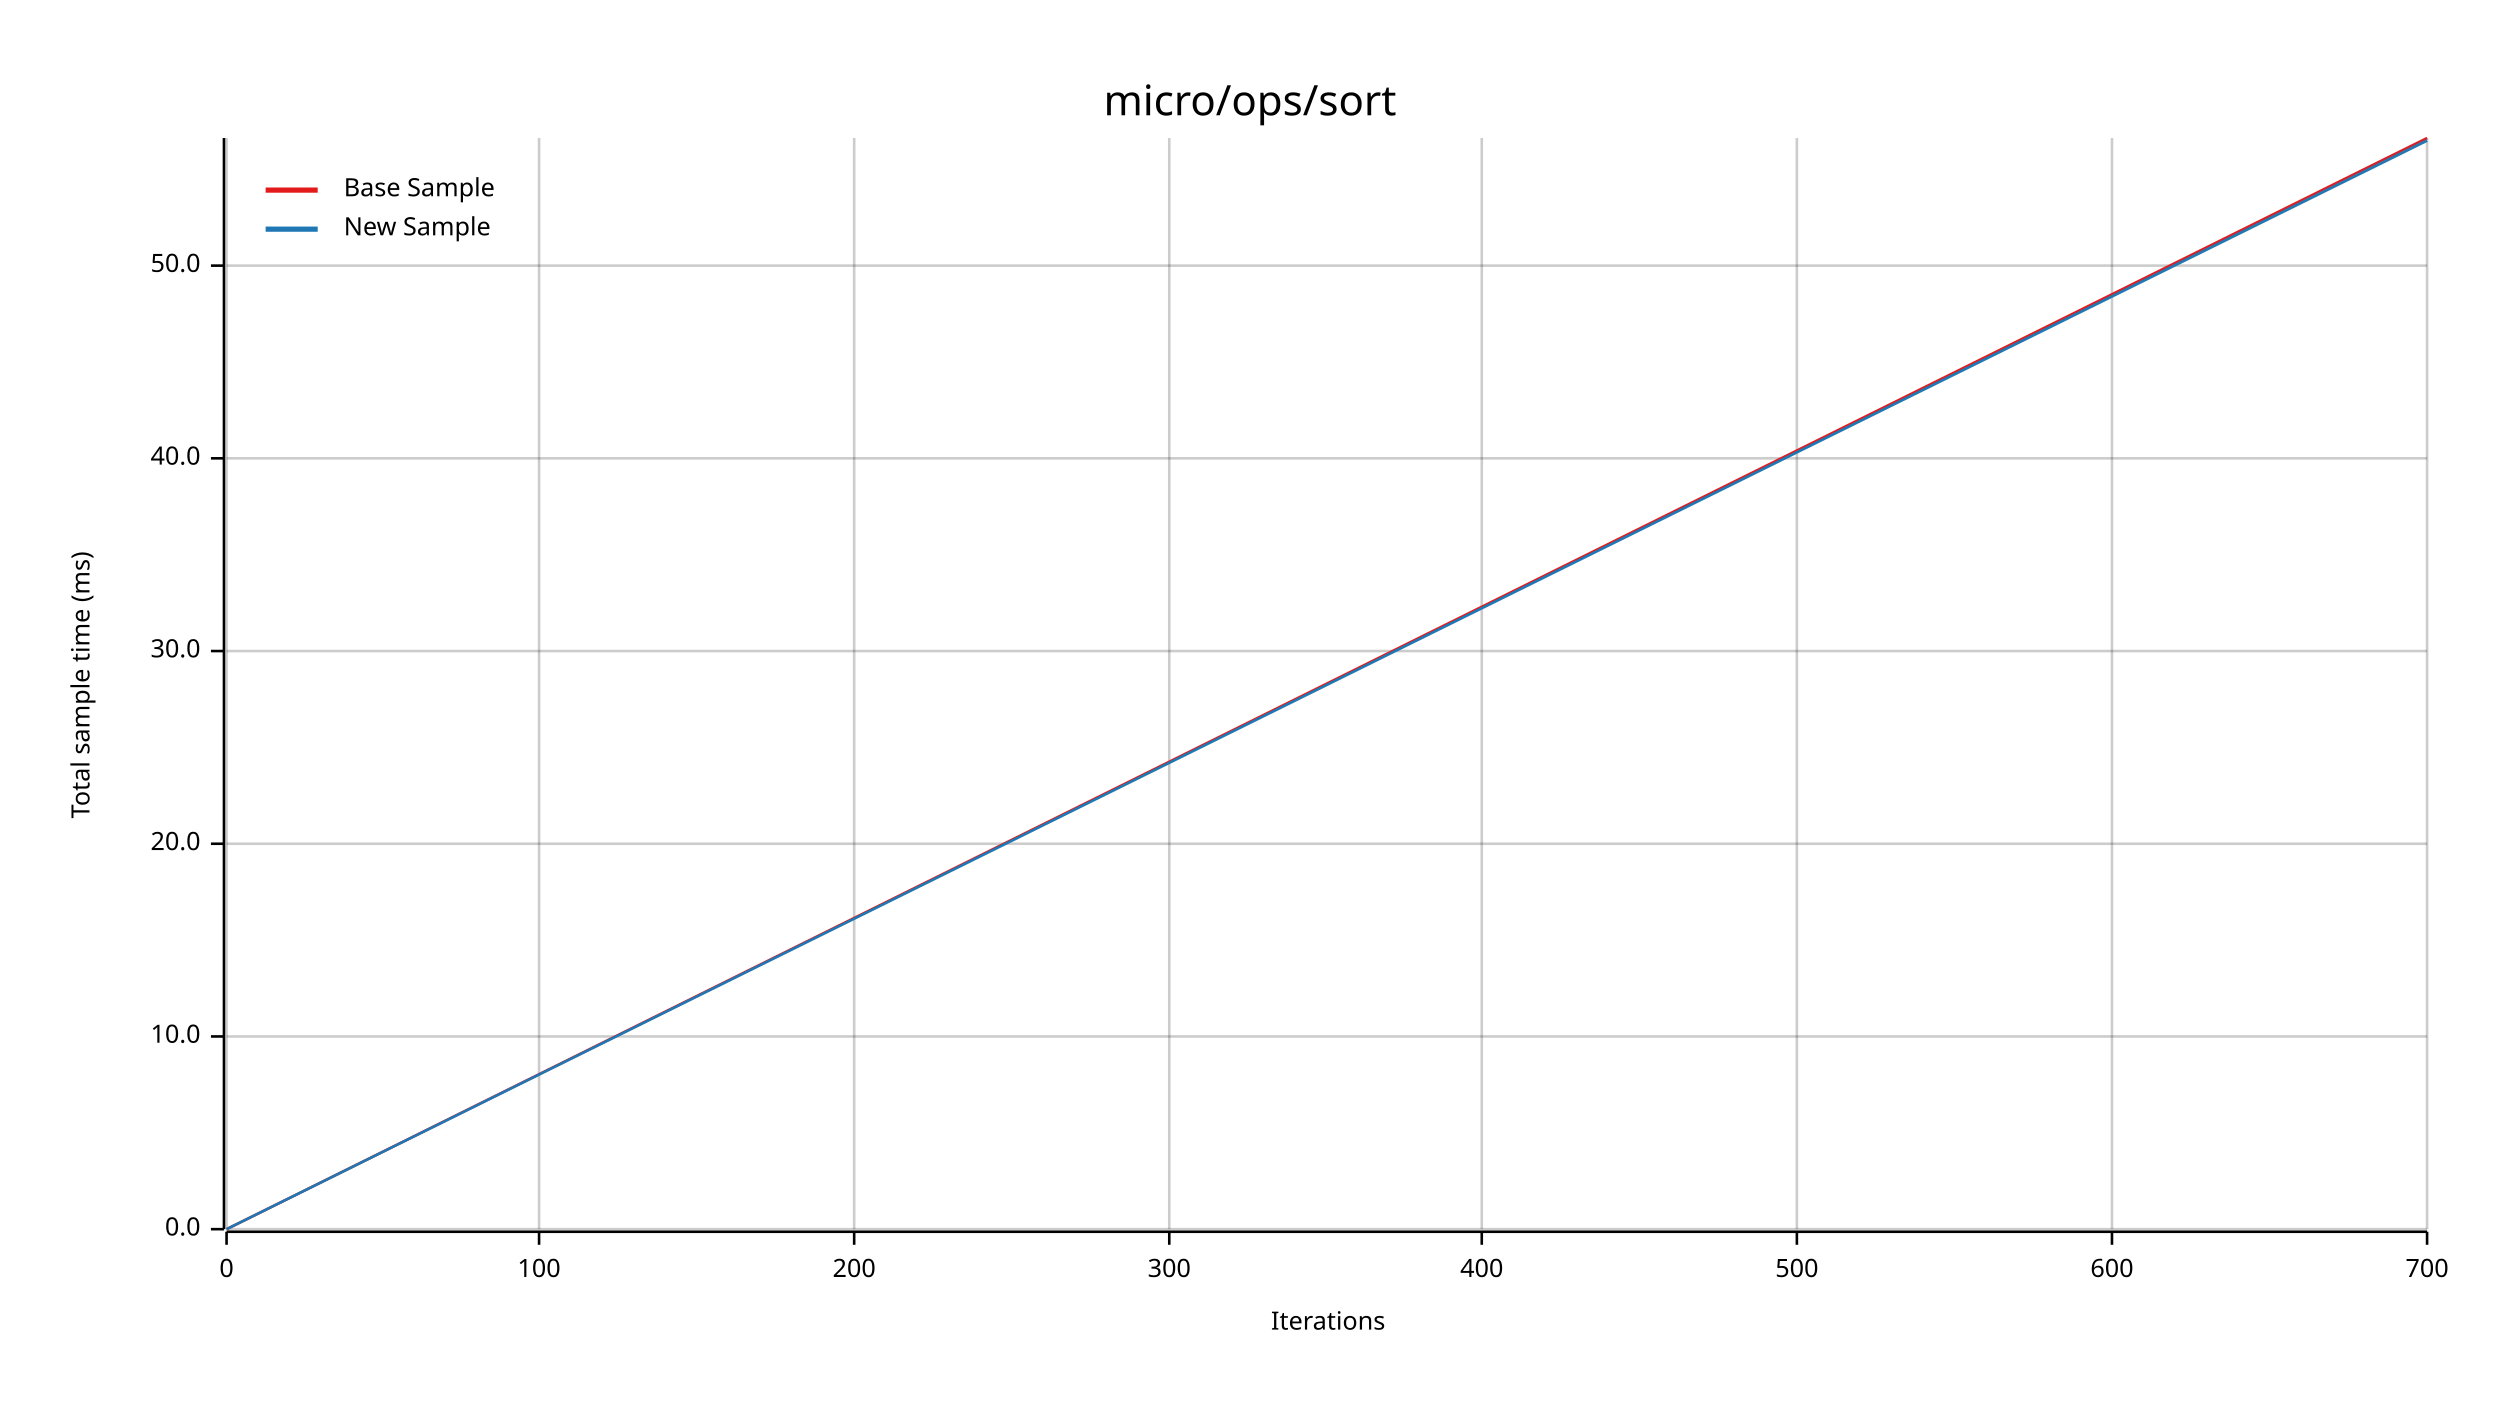
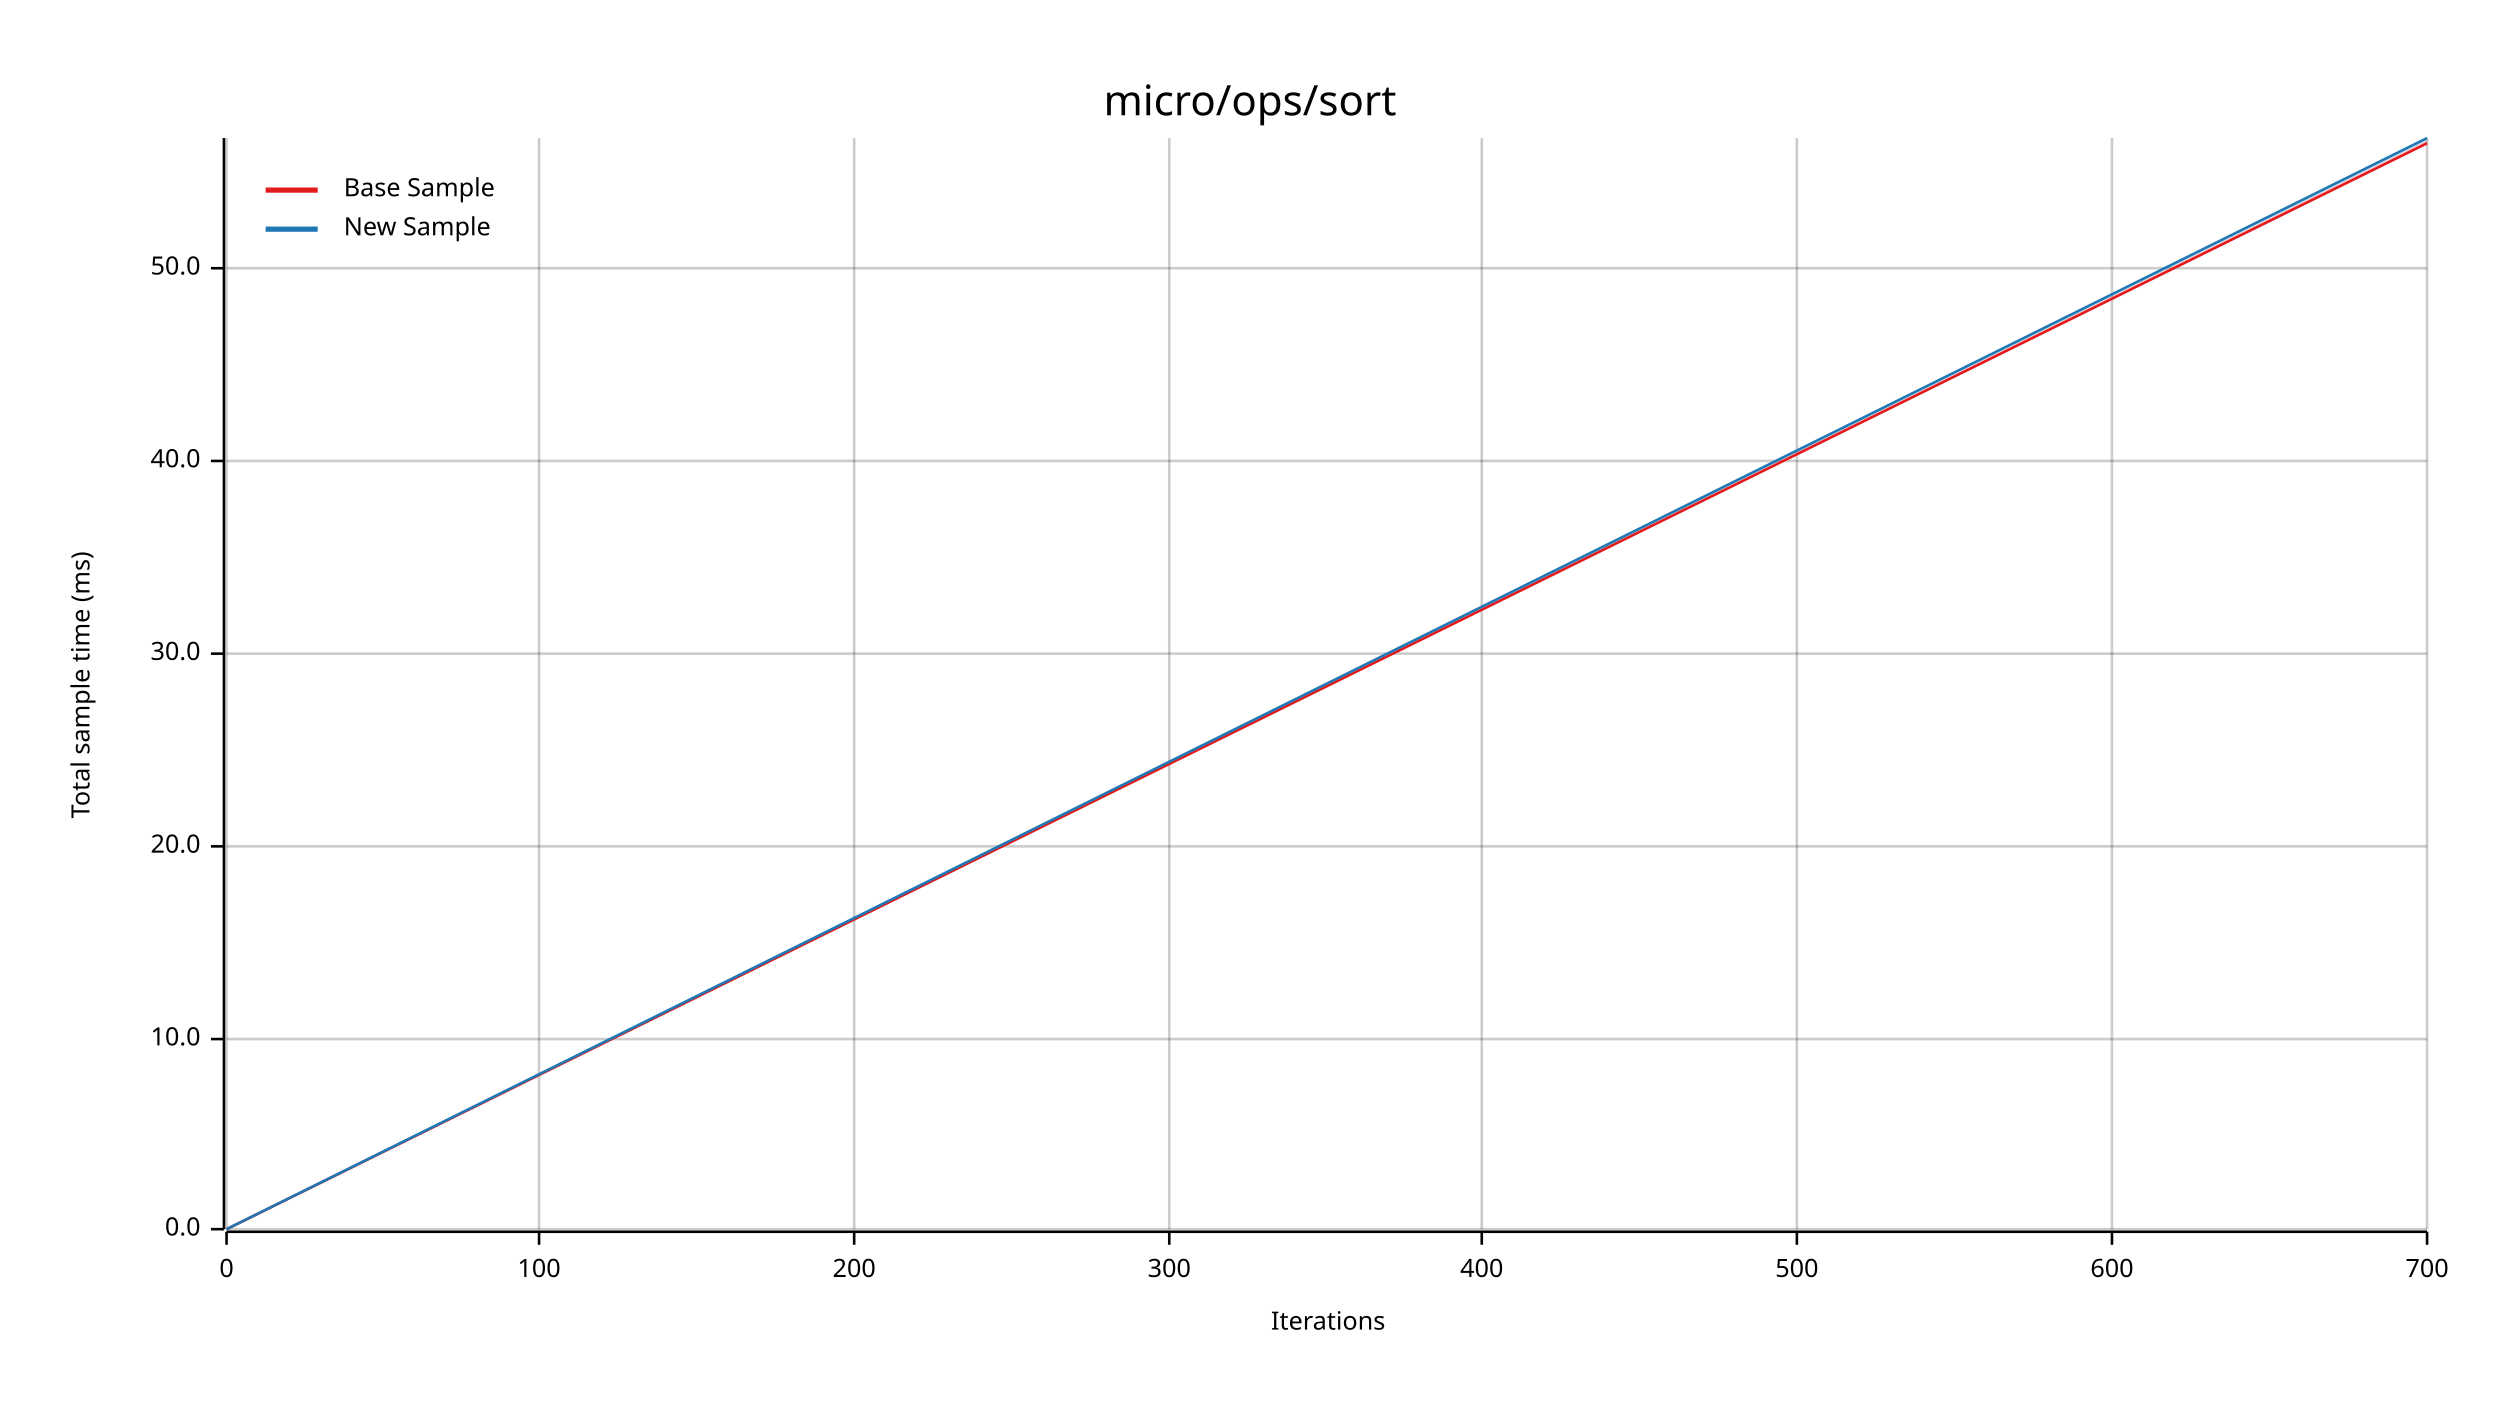
<svg xmlns="http://www.w3.org/2000/svg" width="960" height="540" viewBox="0 0 960 540">
  <text x="480" y="32" dy="0.76em" text-anchor="middle" font-family="sans-serif" font-size="16.129" opacity="1" fill="#000000">
micro/ops/sort
</text>
  <text x="27" y="263" dy="0.76em" text-anchor="middle" font-family="sans-serif" font-size="9.677" opacity="1" fill="#000000" transform="rotate(270, 27, 263)">
Total sample time (ms)
</text>
  <text x="510" y="513" dy="-0.5ex" text-anchor="middle" font-family="sans-serif" font-size="9.677" opacity="1" fill="#000000">
Iterations
</text>
  <line opacity="0.2" stroke="#000000" stroke-width="1" x1="87" y1="472" x2="87" y2="53" />
  <line opacity="0.2" stroke="#000000" stroke-width="1" x1="207" y1="472" x2="207" y2="53" />
  <line opacity="0.2" stroke="#000000" stroke-width="1" x1="328" y1="472" x2="328" y2="53" />
  <line opacity="0.2" stroke="#000000" stroke-width="1" x1="449" y1="472" x2="449" y2="53" />
  <line opacity="0.2" stroke="#000000" stroke-width="1" x1="569" y1="472" x2="569" y2="53" />
  <line opacity="0.2" stroke="#000000" stroke-width="1" x1="690" y1="472" x2="690" y2="53" />
  <line opacity="0.2" stroke="#000000" stroke-width="1" x1="811" y1="472" x2="811" y2="53" />
  <line opacity="0.2" stroke="#000000" stroke-width="1" x1="932" y1="472" x2="932" y2="53" />
  <line opacity="0.2" stroke="#000000" stroke-width="1" x1="87" y1="472" x2="932" y2="472" />
-   <line opacity="0.2" stroke="#000000" stroke-width="1" x1="87" y1="398" x2="932" y2="398" />
-   <line opacity="0.2" stroke="#000000" stroke-width="1" x1="87" y1="324" x2="932" y2="324" />
-   <line opacity="0.2" stroke="#000000" stroke-width="1" x1="87" y1="250" x2="932" y2="250" />
-   <line opacity="0.2" stroke="#000000" stroke-width="1" x1="87" y1="176" x2="932" y2="176" />
-   <line opacity="0.2" stroke="#000000" stroke-width="1" x1="87" y1="102" x2="932" y2="102" />
+   <line opacity="0.2" stroke="#000000" stroke-width="1" x1="87" y1="399" x2="932" y2="399" />
+   <line opacity="0.2" stroke="#000000" stroke-width="1" x1="87" y1="325" x2="932" y2="325" />
+   <line opacity="0.2" stroke="#000000" stroke-width="1" x1="87" y1="251" x2="932" y2="251" />
+   <line opacity="0.2" stroke="#000000" stroke-width="1" x1="87" y1="177" x2="932" y2="177" />
+   <line opacity="0.2" stroke="#000000" stroke-width="1" x1="87" y1="103" x2="932" y2="103" />
  <polyline fill="none" opacity="1" stroke="#000000" stroke-width="1" points="86,53 86,472 " />
  <text x="77" y="472" dy="0.5ex" text-anchor="end" font-family="sans-serif" font-size="9.677" opacity="1" fill="#000000">
0.0
</text>
  <polyline fill="none" opacity="1" stroke="#000000" stroke-width="1" points="81,472 86,472 " />
-   <text x="77" y="398" dy="0.5ex" text-anchor="end" font-family="sans-serif" font-size="9.677" opacity="1" fill="#000000">
+   <text x="77" y="399" dy="0.5ex" text-anchor="end" font-family="sans-serif" font-size="9.677" opacity="1" fill="#000000">
10.0
</text>
-   <polyline fill="none" opacity="1" stroke="#000000" stroke-width="1" points="81,398 86,398 " />
-   <text x="77" y="324" dy="0.5ex" text-anchor="end" font-family="sans-serif" font-size="9.677" opacity="1" fill="#000000">
+   <polyline fill="none" opacity="1" stroke="#000000" stroke-width="1" points="81,399 86,399 " />
+   <text x="77" y="325" dy="0.5ex" text-anchor="end" font-family="sans-serif" font-size="9.677" opacity="1" fill="#000000">
20.0
</text>
-   <polyline fill="none" opacity="1" stroke="#000000" stroke-width="1" points="81,324 86,324 " />
-   <text x="77" y="250" dy="0.5ex" text-anchor="end" font-family="sans-serif" font-size="9.677" opacity="1" fill="#000000">
+   <polyline fill="none" opacity="1" stroke="#000000" stroke-width="1" points="81,325 86,325 " />
+   <text x="77" y="251" dy="0.5ex" text-anchor="end" font-family="sans-serif" font-size="9.677" opacity="1" fill="#000000">
30.0
</text>
-   <polyline fill="none" opacity="1" stroke="#000000" stroke-width="1" points="81,250 86,250 " />
-   <text x="77" y="176" dy="0.5ex" text-anchor="end" font-family="sans-serif" font-size="9.677" opacity="1" fill="#000000">
+   <polyline fill="none" opacity="1" stroke="#000000" stroke-width="1" points="81,251 86,251 " />
+   <text x="77" y="177" dy="0.5ex" text-anchor="end" font-family="sans-serif" font-size="9.677" opacity="1" fill="#000000">
40.0
</text>
-   <polyline fill="none" opacity="1" stroke="#000000" stroke-width="1" points="81,176 86,176 " />
-   <text x="77" y="102" dy="0.5ex" text-anchor="end" font-family="sans-serif" font-size="9.677" opacity="1" fill="#000000">
+   <polyline fill="none" opacity="1" stroke="#000000" stroke-width="1" points="81,177 86,177 " />
+   <text x="77" y="103" dy="0.5ex" text-anchor="end" font-family="sans-serif" font-size="9.677" opacity="1" fill="#000000">
50.0
</text>
-   <polyline fill="none" opacity="1" stroke="#000000" stroke-width="1" points="81,102 86,102 " />
+   <polyline fill="none" opacity="1" stroke="#000000" stroke-width="1" points="81,103 86,103 " />
  <polyline fill="none" opacity="1" stroke="#000000" stroke-width="1" points="87,473 932,473 " />
  <text x="87" y="483" dy="0.76em" text-anchor="middle" font-family="sans-serif" font-size="9.677" opacity="1" fill="#000000">
0
</text>
  <polyline fill="none" opacity="1" stroke="#000000" stroke-width="1" points="87,473 87,478 " />
  <text x="207" y="483" dy="0.76em" text-anchor="middle" font-family="sans-serif" font-size="9.677" opacity="1" fill="#000000">
100
</text>
  <polyline fill="none" opacity="1" stroke="#000000" stroke-width="1" points="207,473 207,478 " />
  <text x="328" y="483" dy="0.76em" text-anchor="middle" font-family="sans-serif" font-size="9.677" opacity="1" fill="#000000">
200
</text>
  <polyline fill="none" opacity="1" stroke="#000000" stroke-width="1" points="328,473 328,478 " />
  <text x="449" y="483" dy="0.76em" text-anchor="middle" font-family="sans-serif" font-size="9.677" opacity="1" fill="#000000">
300
</text>
  <polyline fill="none" opacity="1" stroke="#000000" stroke-width="1" points="449,473 449,478 " />
  <text x="569" y="483" dy="0.76em" text-anchor="middle" font-family="sans-serif" font-size="9.677" opacity="1" fill="#000000">
400
</text>
  <polyline fill="none" opacity="1" stroke="#000000" stroke-width="1" points="569,473 569,478 " />
  <text x="690" y="483" dy="0.76em" text-anchor="middle" font-family="sans-serif" font-size="9.677" opacity="1" fill="#000000">
500
</text>
  <polyline fill="none" opacity="1" stroke="#000000" stroke-width="1" points="690,473 690,478 " />
  <text x="811" y="483" dy="0.76em" text-anchor="middle" font-family="sans-serif" font-size="9.677" opacity="1" fill="#000000">
600
</text>
  <polyline fill="none" opacity="1" stroke="#000000" stroke-width="1" points="811,473 811,478 " />
  <text x="932" y="483" dy="0.76em" text-anchor="middle" font-family="sans-serif" font-size="9.677" opacity="1" fill="#000000">
700
</text>
  <polyline fill="none" opacity="1" stroke="#000000" stroke-width="1" points="932,473 932,478 " />
-   <polyline fill="none" opacity="1" stroke="#E31A1C" stroke-width="1" points="87,472 932,53 " />
-   <polygon opacity="0.25" fill="#E31A1C" points="87,472 932,54 932,53 " />
-   <polyline fill="none" opacity="1" stroke="#1F78B4" stroke-width="1" points="87,472 932,54 " />
+   <polyline fill="none" opacity="1" stroke="#E31A1C" stroke-width="1" points="87,472 932,55 " />
+   <polygon opacity="0.25" fill="#E31A1C" points="87,472 932,55 932,54 " />
+   <polyline fill="none" opacity="1" stroke="#1F78B4" stroke-width="1" points="87,472 932,53 " />
  <polygon opacity="0.25" fill="#1F78B4" points="87,472 932,54 932,53 " />
  <text x="132" y="68" dy="0.76em" text-anchor="start" font-family="sans-serif" font-size="9.677" opacity="1" fill="#000000">
Base Sample
</text>
  <text x="132" y="83" dy="0.76em" text-anchor="start" font-family="sans-serif" font-size="9.677" opacity="1" fill="#000000">
New Sample
</text>
  <polyline fill="none" opacity="1" stroke="#E31A1C" stroke-width="2" points="102,73 122,73 " />
  <polyline fill="none" opacity="1" stroke="#1F78B4" stroke-width="2" points="102,88 122,88 " />
</svg>
